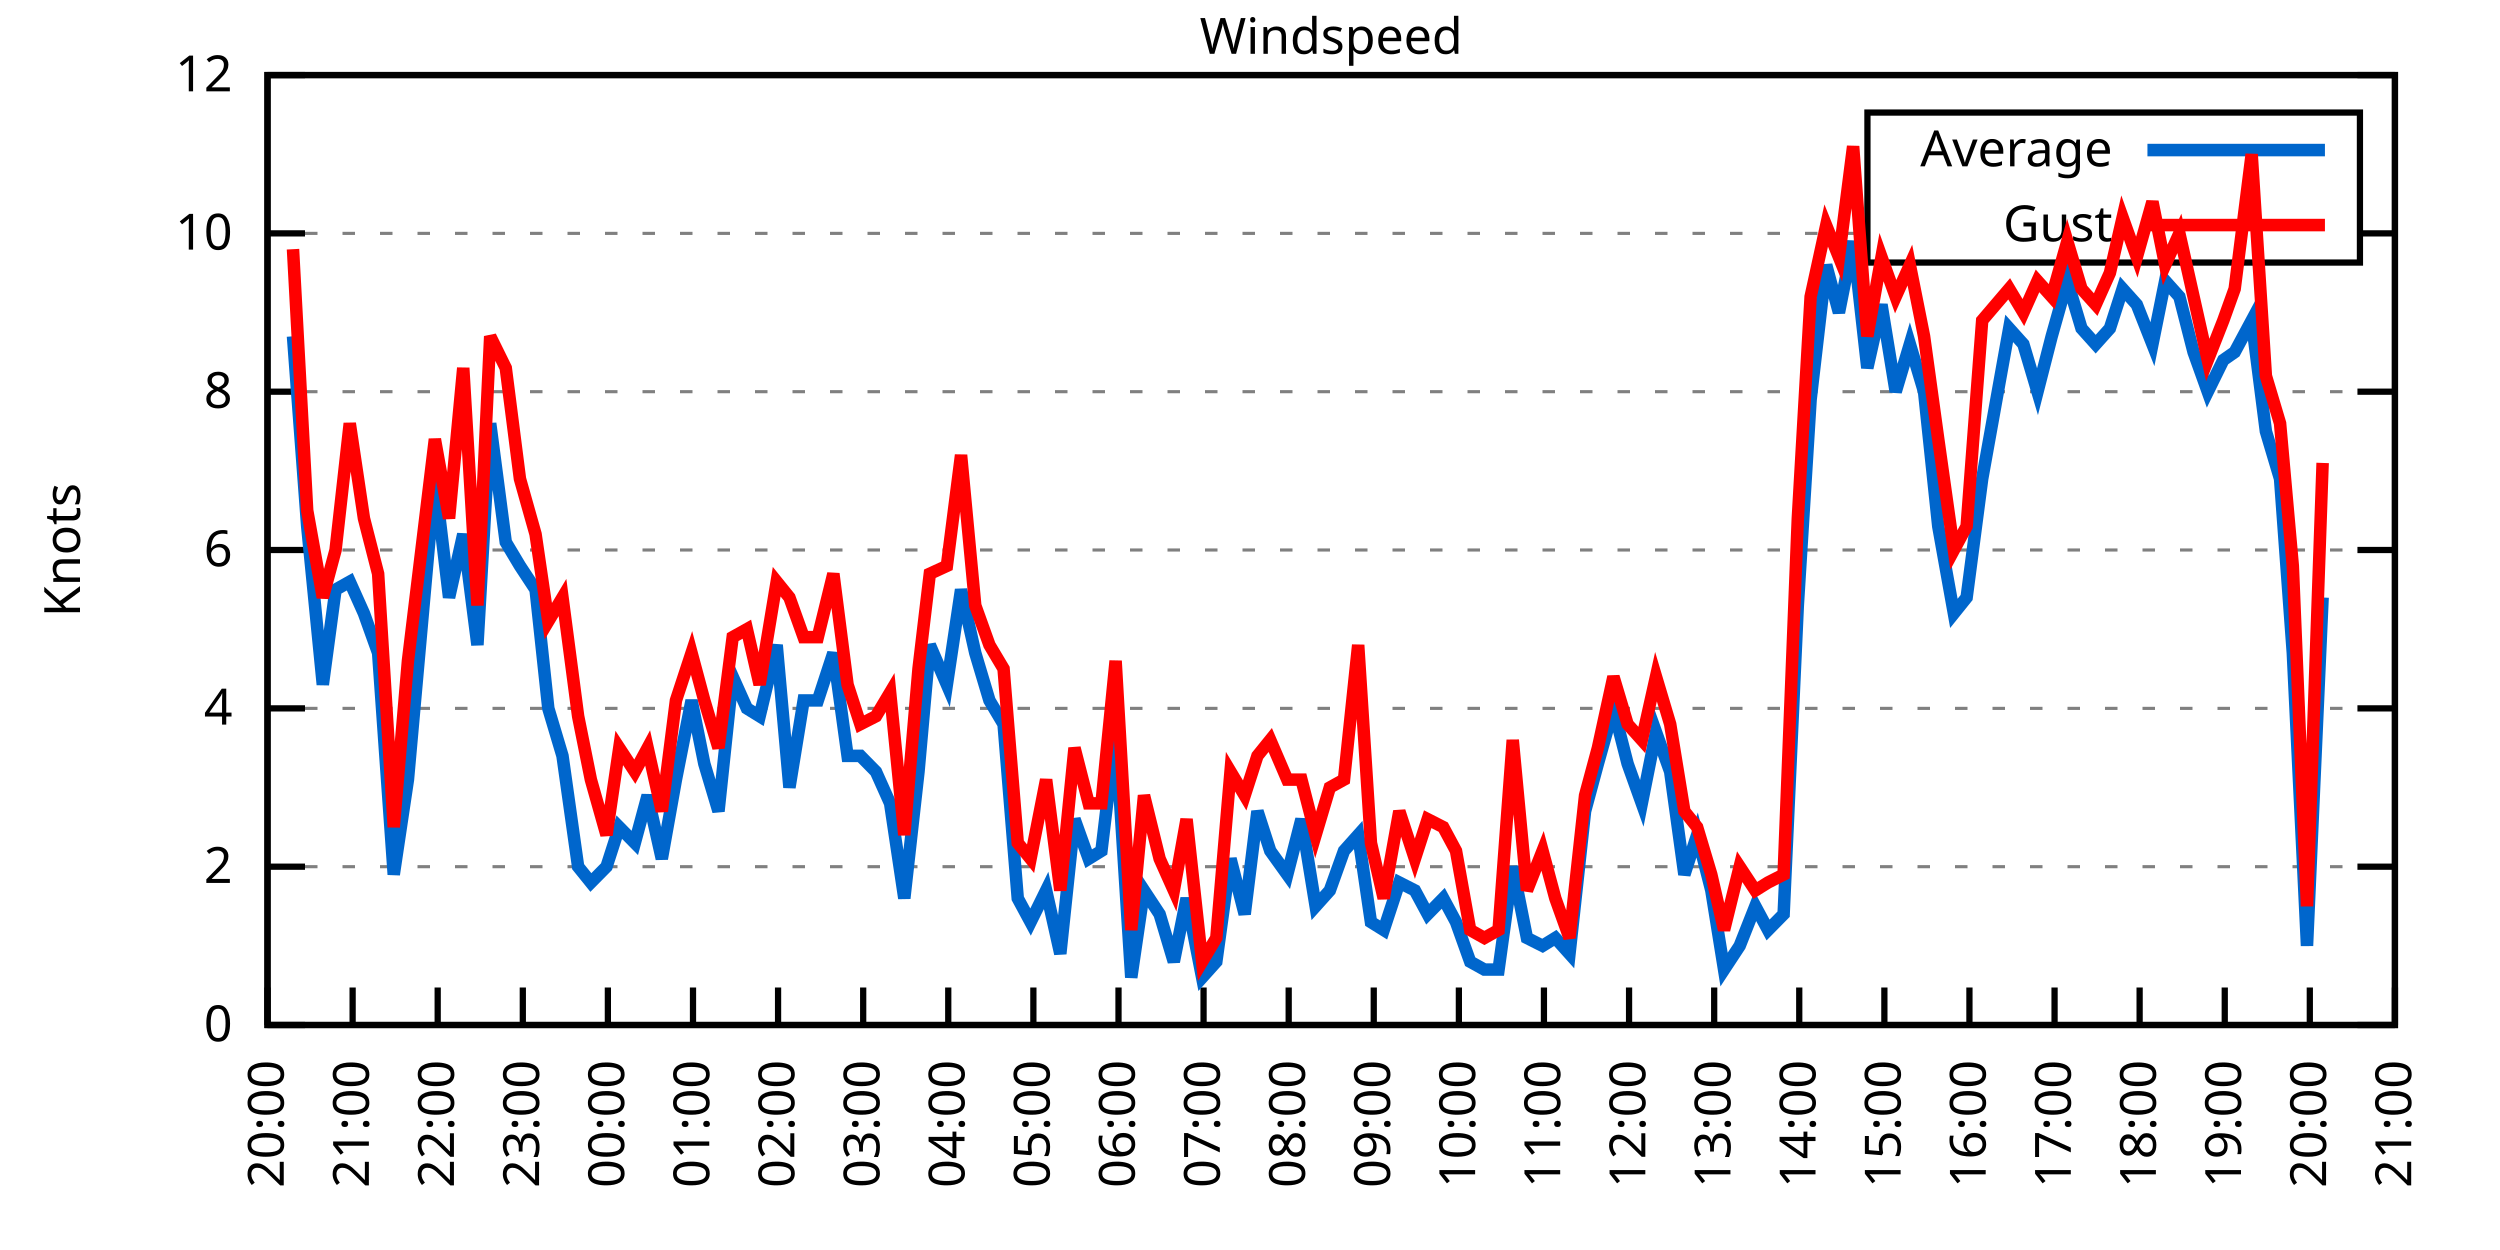
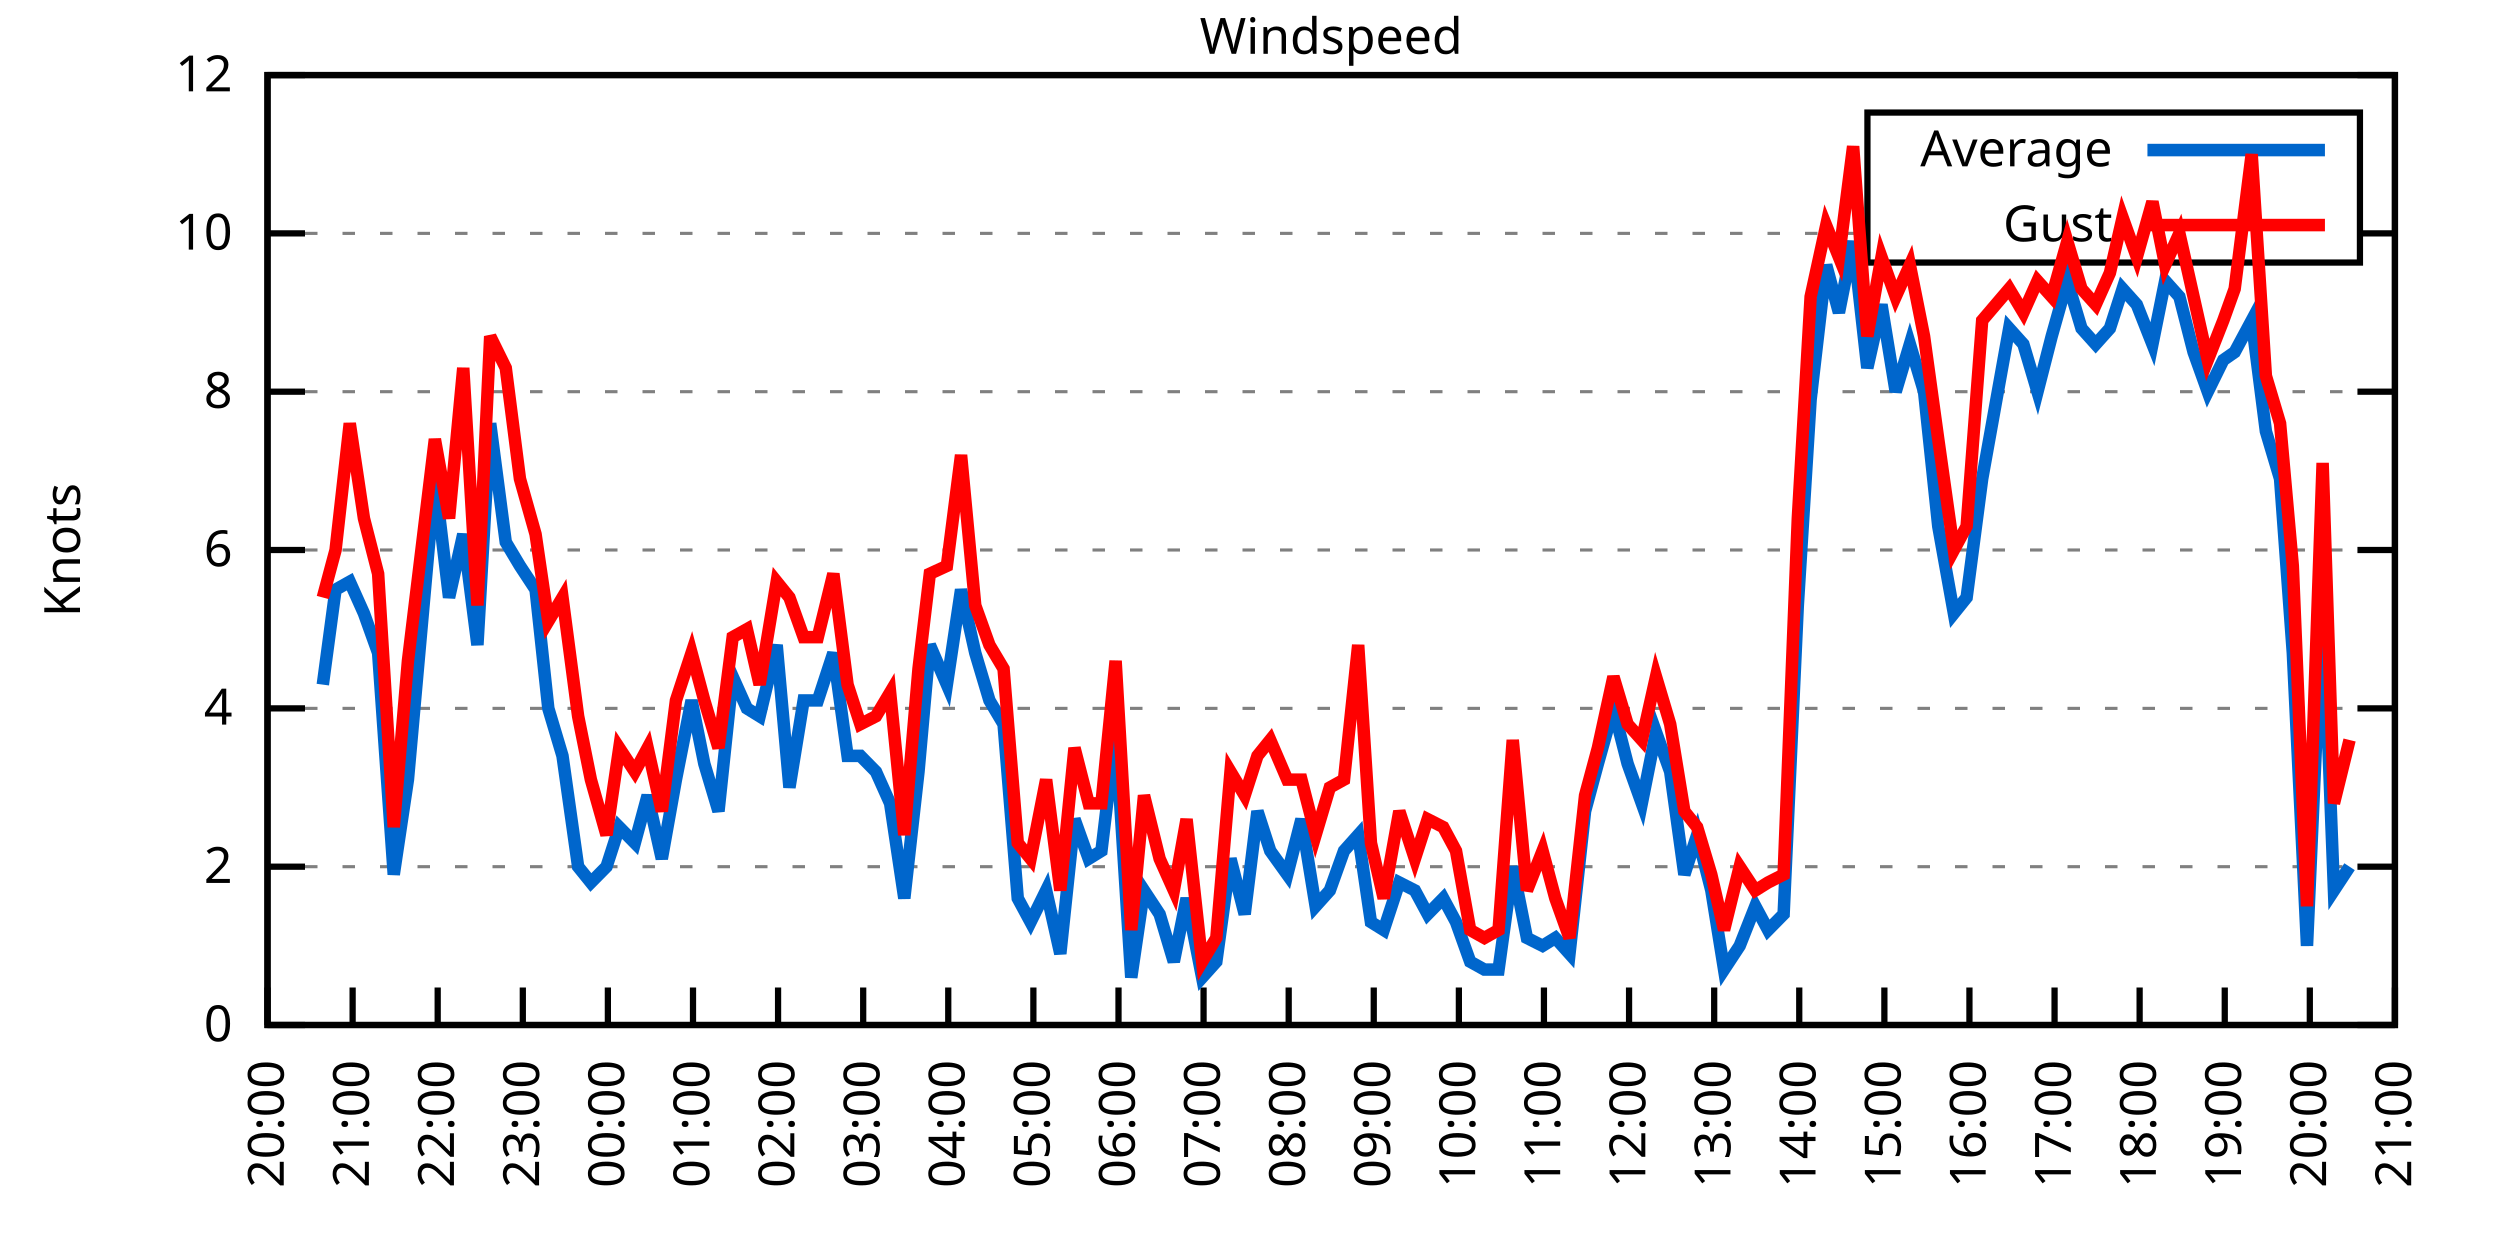
<svg xmlns="http://www.w3.org/2000/svg" xmlns:xlink="http://www.w3.org/1999/xlink" width="400" height="200" viewBox="0 0 400 200">
  <g id="gnuplot_canvas">
    <rect x="0" y="0" width="400" height="200" fill="none" />
    <defs>
      <circle id="gpDot" r="0.5" stroke-width="0.5" stroke="currentColor" />
      <path id="gpPt0" stroke-width="0.333" stroke="currentColor" d="M-1,0 h2 M0,-1 v2" />
      <path id="gpPt1" stroke-width="0.333" stroke="currentColor" d="M-1,-1 L1,1 M1,-1 L-1,1" />
      <path id="gpPt2" stroke-width="0.333" stroke="currentColor" d="M-1,0 L1,0 M0,-1 L0,1 M-1,-1 L1,1 M-1,1 L1,-1" />
      <rect id="gpPt3" stroke-width="0.333" stroke="currentColor" x="-1" y="-1" width="2" height="2" />
      <rect id="gpPt4" stroke-width="0.333" stroke="currentColor" fill="currentColor" x="-1" y="-1" width="2" height="2" />
      <circle id="gpPt5" stroke-width="0.333" stroke="currentColor" cx="0" cy="0" r="1" />
      <use xlink:href="#gpPt5" id="gpPt6" fill="currentColor" stroke="none" />
      <path id="gpPt7" stroke-width="0.333" stroke="currentColor" d="M0,-1.33 L-1.33,0.67 L1.33,0.67 z" />
      <use xlink:href="#gpPt7" id="gpPt8" fill="currentColor" stroke="none" />
      <use xlink:href="#gpPt7" id="gpPt9" stroke="currentColor" transform="rotate(180)" />
      <use xlink:href="#gpPt9" id="gpPt10" fill="currentColor" stroke="none" />
      <use xlink:href="#gpPt3" id="gpPt11" stroke="currentColor" transform="rotate(45)" />
      <use xlink:href="#gpPt11" id="gpPt12" fill="currentColor" stroke="none" />
      <path id="gpPt13" stroke-width="0.333" stroke="currentColor" d="M0,1.330 L1.265,0.411 L0.782,-1.067 L-0.782,-1.076 L-1.265,0.411 z" />
      <use xlink:href="#gpPt13" id="gpPt14" fill="currentColor" stroke="none" />
      <filter id="textbox" filterUnits="objectBoundingBox" x="0" y="0" height="1" width="1">
        <feFlood flood-color="white" flood-opacity="1" result="bgnd" />
        <feComposite in="SourceGraphic" in2="bgnd" operator="atop" />
      </filter>
      <filter id="greybox" filterUnits="objectBoundingBox" x="0" y="0" height="1" width="1">
        <feFlood flood-color="lightgrey" flood-opacity="1" result="grey" />
        <feComposite in="SourceGraphic" in2="grey" operator="atop" />
      </filter>
    </defs>
    <g fill="none" color="white" stroke="currentColor" stroke-width="1.00" stroke-linecap="butt" stroke-linejoin="miter">
</g>
    <g fill="none" color="black" stroke="currentColor" stroke-width="1.00" stroke-linecap="butt" stroke-linejoin="miter">
      <g stroke="none" shape-rendering="crispEdges">
        <polygon fill="rgb(255, 255, 255)" points="42.80,164.00 383.18,164.00 383.18,12.02 42.80,12.02 " />
      </g>
    </g>
    <g fill="none" color="black" stroke="currentColor" stroke-width="1.00" stroke-linecap="butt" stroke-linejoin="miter">
</g>
    <g fill="none" color="black" stroke="black" stroke-width="0.50" stroke-linecap="butt" stroke-linejoin="miter">
</g>
    <g fill="none" color="gray" stroke="currentColor" stroke-width="0.50" stroke-linecap="butt" stroke-linejoin="miter">
      <path stroke="gray" stroke-dasharray="2,4" class="gridline" d="M42.80,164.00 L383.19,164.00  " />
    </g>
    <g fill="none" color="gray" stroke="gray" stroke-width="1.00" stroke-linecap="butt" stroke-linejoin="miter">
</g>
    <g fill="none" color="black" stroke="currentColor" stroke-width="1.00" stroke-linecap="butt" stroke-linejoin="miter">
      <path stroke="black" d="M42.80,164.00 L48.80,164.00 M383.19,164.00 L377.19,164.00  " />
      <g transform="translate(37.20,166.60)" stroke="none" fill="black" font-family="Sans" font-size="8.00" text-anchor="end">
        <text>
          <tspan font-family="Sans"> 0</tspan>
        </text>
      </g>
    </g>
    <g fill="none" color="black" stroke="currentColor" stroke-width="1.00" stroke-linecap="butt" stroke-linejoin="miter">
</g>
    <g fill="none" color="black" stroke="black" stroke-width="0.50" stroke-linecap="butt" stroke-linejoin="miter">
</g>
    <g fill="none" color="gray" stroke="currentColor" stroke-width="0.50" stroke-linecap="butt" stroke-linejoin="miter">
      <path stroke="gray" stroke-dasharray="2,4" class="gridline" d="M42.80,138.67 L383.19,138.67  " />
    </g>
    <g fill="none" color="gray" stroke="gray" stroke-width="1.00" stroke-linecap="butt" stroke-linejoin="miter">
</g>
    <g fill="none" color="black" stroke="currentColor" stroke-width="1.00" stroke-linecap="butt" stroke-linejoin="miter">
      <path stroke="black" d="M42.80,138.67 L48.80,138.67 M383.19,138.67 L377.19,138.67  " />
      <g transform="translate(37.20,141.27)" stroke="none" fill="black" font-family="Sans" font-size="8.00" text-anchor="end">
        <text>
          <tspan font-family="Sans"> 2</tspan>
        </text>
      </g>
    </g>
    <g fill="none" color="black" stroke="currentColor" stroke-width="1.00" stroke-linecap="butt" stroke-linejoin="miter">
</g>
    <g fill="none" color="black" stroke="black" stroke-width="0.50" stroke-linecap="butt" stroke-linejoin="miter">
</g>
    <g fill="none" color="gray" stroke="currentColor" stroke-width="0.50" stroke-linecap="butt" stroke-linejoin="miter">
      <path stroke="gray" stroke-dasharray="2,4" class="gridline" d="M42.80,113.34 L383.19,113.34  " />
    </g>
    <g fill="none" color="gray" stroke="gray" stroke-width="1.00" stroke-linecap="butt" stroke-linejoin="miter">
</g>
    <g fill="none" color="black" stroke="currentColor" stroke-width="1.00" stroke-linecap="butt" stroke-linejoin="miter">
      <path stroke="black" d="M42.80,113.34 L48.80,113.34 M383.19,113.34 L377.19,113.34  " />
      <g transform="translate(37.20,115.94)" stroke="none" fill="black" font-family="Sans" font-size="8.00" text-anchor="end">
        <text>
          <tspan font-family="Sans"> 4</tspan>
        </text>
      </g>
    </g>
    <g fill="none" color="black" stroke="currentColor" stroke-width="1.00" stroke-linecap="butt" stroke-linejoin="miter">
</g>
    <g fill="none" color="black" stroke="black" stroke-width="0.50" stroke-linecap="butt" stroke-linejoin="miter">
</g>
    <g fill="none" color="gray" stroke="currentColor" stroke-width="0.50" stroke-linecap="butt" stroke-linejoin="miter">
      <path stroke="gray" stroke-dasharray="2,4" class="gridline" d="M42.80,88.00 L383.19,88.00  " />
    </g>
    <g fill="none" color="gray" stroke="gray" stroke-width="1.00" stroke-linecap="butt" stroke-linejoin="miter">
</g>
    <g fill="none" color="black" stroke="currentColor" stroke-width="1.00" stroke-linecap="butt" stroke-linejoin="miter">
      <path stroke="black" d="M42.80,88.00 L48.80,88.00 M383.19,88.00 L377.19,88.00  " />
      <g transform="translate(37.20,90.60)" stroke="none" fill="black" font-family="Sans" font-size="8.00" text-anchor="end">
        <text>
          <tspan font-family="Sans"> 6</tspan>
        </text>
      </g>
    </g>
    <g fill="none" color="black" stroke="currentColor" stroke-width="1.00" stroke-linecap="butt" stroke-linejoin="miter">
</g>
    <g fill="none" color="black" stroke="black" stroke-width="0.50" stroke-linecap="butt" stroke-linejoin="miter">
</g>
    <g fill="none" color="gray" stroke="currentColor" stroke-width="0.50" stroke-linecap="butt" stroke-linejoin="miter">
      <path stroke="gray" stroke-dasharray="2,4" class="gridline" d="M42.80,62.67 L383.19,62.67  " />
    </g>
    <g fill="none" color="gray" stroke="gray" stroke-width="1.00" stroke-linecap="butt" stroke-linejoin="miter">
</g>
    <g fill="none" color="black" stroke="currentColor" stroke-width="1.00" stroke-linecap="butt" stroke-linejoin="miter">
      <path stroke="black" d="M42.80,62.67 L48.80,62.67 M383.19,62.67 L377.19,62.67  " />
      <g transform="translate(37.20,65.27)" stroke="none" fill="black" font-family="Sans" font-size="8.00" text-anchor="end">
        <text>
          <tspan font-family="Sans"> 8</tspan>
        </text>
      </g>
    </g>
    <g fill="none" color="black" stroke="currentColor" stroke-width="1.00" stroke-linecap="butt" stroke-linejoin="miter">
</g>
    <g fill="none" color="black" stroke="black" stroke-width="0.50" stroke-linecap="butt" stroke-linejoin="miter">
</g>
    <g fill="none" color="gray" stroke="currentColor" stroke-width="0.50" stroke-linecap="butt" stroke-linejoin="miter">
      <path stroke="gray" stroke-dasharray="2,4" class="gridline" d="M42.80,37.34 L298.79,37.34 M377.59,37.34 L383.19,37.34  " />
    </g>
    <g fill="none" color="gray" stroke="gray" stroke-width="1.00" stroke-linecap="butt" stroke-linejoin="miter">
</g>
    <g fill="none" color="black" stroke="currentColor" stroke-width="1.00" stroke-linecap="butt" stroke-linejoin="miter">
      <path stroke="black" d="M42.80,37.34 L48.80,37.34 M383.19,37.34 L377.19,37.34  " />
      <g transform="translate(37.20,39.94)" stroke="none" fill="black" font-family="Sans" font-size="8.00" text-anchor="end">
        <text>
          <tspan font-family="Sans"> 10</tspan>
        </text>
      </g>
    </g>
    <g fill="none" color="black" stroke="currentColor" stroke-width="1.00" stroke-linecap="butt" stroke-linejoin="miter">
</g>
    <g fill="none" color="black" stroke="black" stroke-width="0.50" stroke-linecap="butt" stroke-linejoin="miter">
</g>
    <g fill="none" color="gray" stroke="currentColor" stroke-width="0.50" stroke-linecap="butt" stroke-linejoin="miter">
      <path stroke="gray" stroke-dasharray="2,4" class="gridline" d="M42.80,12.01 L383.19,12.01  " />
    </g>
    <g fill="none" color="gray" stroke="gray" stroke-width="1.00" stroke-linecap="butt" stroke-linejoin="miter">
</g>
    <g fill="none" color="black" stroke="currentColor" stroke-width="1.00" stroke-linecap="butt" stroke-linejoin="miter">
      <path stroke="black" d="M42.80,12.01 L48.80,12.01 M383.19,12.01 L377.19,12.01  " />
      <g transform="translate(37.20,14.61)" stroke="none" fill="black" font-family="Sans" font-size="8.00" text-anchor="end">
        <text>
          <tspan font-family="Sans"> 12</tspan>
        </text>
      </g>
    </g>
    <g fill="none" color="black" stroke="currentColor" stroke-width="1.00" stroke-linecap="butt" stroke-linejoin="miter">
      <path stroke="black" d="M42.80,164.00 L42.80,158.00  " />
      <g transform="translate(45.40,169.60) rotate(270.00)" stroke="none" fill="black" font-family="Sans" font-size="8.00" text-anchor="end">
        <text>
          <tspan font-family="Sans">20:00</tspan>
        </text>
      </g>
    </g>
    <g fill="none" color="black" stroke="currentColor" stroke-width="1.00" stroke-linecap="butt" stroke-linejoin="miter">
      <path stroke="black" d="M56.42,164.00 L56.42,158.00  " />
      <g transform="translate(59.02,169.60) rotate(270.00)" stroke="none" fill="black" font-family="Sans" font-size="8.00" text-anchor="end">
        <text>
          <tspan font-family="Sans">21:00</tspan>
        </text>
      </g>
    </g>
    <g fill="none" color="black" stroke="currentColor" stroke-width="1.00" stroke-linecap="butt" stroke-linejoin="miter">
      <path stroke="black" d="M70.03,164.00 L70.03,158.00  " />
      <g transform="translate(72.63,169.60) rotate(270.00)" stroke="none" fill="black" font-family="Sans" font-size="8.00" text-anchor="end">
        <text>
          <tspan font-family="Sans">22:00</tspan>
        </text>
      </g>
    </g>
    <g fill="none" color="black" stroke="currentColor" stroke-width="1.00" stroke-linecap="butt" stroke-linejoin="miter">
      <path stroke="black" d="M83.65,164.00 L83.65,158.00  " />
      <g transform="translate(86.25,169.60) rotate(270.00)" stroke="none" fill="black" font-family="Sans" font-size="8.00" text-anchor="end">
        <text>
          <tspan font-family="Sans">23:00</tspan>
        </text>
      </g>
    </g>
    <g fill="none" color="black" stroke="currentColor" stroke-width="1.00" stroke-linecap="butt" stroke-linejoin="miter">
      <path stroke="black" d="M97.26,164.00 L97.26,158.00  " />
      <g transform="translate(99.86,169.60) rotate(270.00)" stroke="none" fill="black" font-family="Sans" font-size="8.00" text-anchor="end">
        <text>
          <tspan font-family="Sans">00:00</tspan>
        </text>
      </g>
    </g>
    <g fill="none" color="black" stroke="currentColor" stroke-width="1.00" stroke-linecap="butt" stroke-linejoin="miter">
      <path stroke="black" d="M110.88,164.00 L110.88,158.00  " />
      <g transform="translate(113.48,169.60) rotate(270.00)" stroke="none" fill="black" font-family="Sans" font-size="8.00" text-anchor="end">
        <text>
          <tspan font-family="Sans">01:00</tspan>
        </text>
      </g>
    </g>
    <g fill="none" color="black" stroke="currentColor" stroke-width="1.00" stroke-linecap="butt" stroke-linejoin="miter">
      <path stroke="black" d="M124.49,164.00 L124.49,158.00  " />
      <g transform="translate(127.09,169.60) rotate(270.00)" stroke="none" fill="black" font-family="Sans" font-size="8.00" text-anchor="end">
        <text>
          <tspan font-family="Sans">02:00</tspan>
        </text>
      </g>
    </g>
    <g fill="none" color="black" stroke="currentColor" stroke-width="1.00" stroke-linecap="butt" stroke-linejoin="miter">
      <path stroke="black" d="M138.11,164.00 L138.11,158.00  " />
      <g transform="translate(140.71,169.60) rotate(270.00)" stroke="none" fill="black" font-family="Sans" font-size="8.00" text-anchor="end">
        <text>
          <tspan font-family="Sans">03:00</tspan>
        </text>
      </g>
    </g>
    <g fill="none" color="black" stroke="currentColor" stroke-width="1.00" stroke-linecap="butt" stroke-linejoin="miter">
      <path stroke="black" d="M151.72,164.00 L151.72,158.00  " />
      <g transform="translate(154.32,169.60) rotate(270.00)" stroke="none" fill="black" font-family="Sans" font-size="8.00" text-anchor="end">
        <text>
          <tspan font-family="Sans">04:00</tspan>
        </text>
      </g>
    </g>
    <g fill="none" color="black" stroke="currentColor" stroke-width="1.00" stroke-linecap="butt" stroke-linejoin="miter">
      <path stroke="black" d="M165.34,164.00 L165.34,158.00  " />
      <g transform="translate(167.94,169.60) rotate(270.00)" stroke="none" fill="black" font-family="Sans" font-size="8.00" text-anchor="end">
        <text>
          <tspan font-family="Sans">05:00</tspan>
        </text>
      </g>
    </g>
    <g fill="none" color="black" stroke="currentColor" stroke-width="1.00" stroke-linecap="butt" stroke-linejoin="miter">
      <path stroke="black" d="M178.96,164.00 L178.96,158.00  " />
      <g transform="translate(181.56,169.60) rotate(270.00)" stroke="none" fill="black" font-family="Sans" font-size="8.00" text-anchor="end">
        <text>
          <tspan font-family="Sans">06:00</tspan>
        </text>
      </g>
    </g>
    <g fill="none" color="black" stroke="currentColor" stroke-width="1.00" stroke-linecap="butt" stroke-linejoin="miter">
      <path stroke="black" d="M192.57,164.00 L192.57,158.00  " />
      <g transform="translate(195.17,169.60) rotate(270.00)" stroke="none" fill="black" font-family="Sans" font-size="8.00" text-anchor="end">
        <text>
          <tspan font-family="Sans">07:00</tspan>
        </text>
      </g>
    </g>
    <g fill="none" color="black" stroke="currentColor" stroke-width="1.00" stroke-linecap="butt" stroke-linejoin="miter">
      <path stroke="black" d="M206.19,164.00 L206.19,158.00  " />
      <g transform="translate(208.79,169.60) rotate(270.00)" stroke="none" fill="black" font-family="Sans" font-size="8.00" text-anchor="end">
        <text>
          <tspan font-family="Sans">08:00</tspan>
        </text>
      </g>
    </g>
    <g fill="none" color="black" stroke="currentColor" stroke-width="1.00" stroke-linecap="butt" stroke-linejoin="miter">
      <path stroke="black" d="M219.80,164.00 L219.80,158.00  " />
      <g transform="translate(222.40,169.60) rotate(270.00)" stroke="none" fill="black" font-family="Sans" font-size="8.00" text-anchor="end">
        <text>
          <tspan font-family="Sans">09:00</tspan>
        </text>
      </g>
    </g>
    <g fill="none" color="black" stroke="currentColor" stroke-width="1.00" stroke-linecap="butt" stroke-linejoin="miter">
      <path stroke="black" d="M233.42,164.00 L233.42,158.00  " />
      <g transform="translate(236.02,169.60) rotate(270.00)" stroke="none" fill="black" font-family="Sans" font-size="8.00" text-anchor="end">
        <text>
          <tspan font-family="Sans">10:00</tspan>
        </text>
      </g>
    </g>
    <g fill="none" color="black" stroke="currentColor" stroke-width="1.00" stroke-linecap="butt" stroke-linejoin="miter">
      <path stroke="black" d="M247.03,164.00 L247.03,158.00  " />
      <g transform="translate(249.63,169.60) rotate(270.00)" stroke="none" fill="black" font-family="Sans" font-size="8.00" text-anchor="end">
        <text>
          <tspan font-family="Sans">11:00</tspan>
        </text>
      </g>
    </g>
    <g fill="none" color="black" stroke="currentColor" stroke-width="1.00" stroke-linecap="butt" stroke-linejoin="miter">
      <path stroke="black" d="M260.65,164.00 L260.65,158.00  " />
      <g transform="translate(263.25,169.60) rotate(270.00)" stroke="none" fill="black" font-family="Sans" font-size="8.00" text-anchor="end">
        <text>
          <tspan font-family="Sans">12:00</tspan>
        </text>
      </g>
    </g>
    <g fill="none" color="black" stroke="currentColor" stroke-width="1.00" stroke-linecap="butt" stroke-linejoin="miter">
      <path stroke="black" d="M274.27,164.00 L274.27,158.00  " />
      <g transform="translate(276.87,169.60) rotate(270.00)" stroke="none" fill="black" font-family="Sans" font-size="8.00" text-anchor="end">
        <text>
          <tspan font-family="Sans">13:00</tspan>
        </text>
      </g>
    </g>
    <g fill="none" color="black" stroke="currentColor" stroke-width="1.00" stroke-linecap="butt" stroke-linejoin="miter">
      <path stroke="black" d="M287.88,164.00 L287.88,158.00  " />
      <g transform="translate(290.48,169.60) rotate(270.00)" stroke="none" fill="black" font-family="Sans" font-size="8.00" text-anchor="end">
        <text>
          <tspan font-family="Sans">14:00</tspan>
        </text>
      </g>
    </g>
    <g fill="none" color="black" stroke="currentColor" stroke-width="1.00" stroke-linecap="butt" stroke-linejoin="miter">
      <path stroke="black" d="M301.50,164.00 L301.50,158.00  " />
      <g transform="translate(304.10,169.60) rotate(270.00)" stroke="none" fill="black" font-family="Sans" font-size="8.00" text-anchor="end">
        <text>
          <tspan font-family="Sans">15:00</tspan>
        </text>
      </g>
    </g>
    <g fill="none" color="black" stroke="currentColor" stroke-width="1.00" stroke-linecap="butt" stroke-linejoin="miter">
      <path stroke="black" d="M315.11,164.00 L315.11,158.00  " />
      <g transform="translate(317.71,169.60) rotate(270.00)" stroke="none" fill="black" font-family="Sans" font-size="8.00" text-anchor="end">
        <text>
          <tspan font-family="Sans">16:00</tspan>
        </text>
      </g>
    </g>
    <g fill="none" color="black" stroke="currentColor" stroke-width="1.00" stroke-linecap="butt" stroke-linejoin="miter">
      <path stroke="black" d="M328.73,164.00 L328.73,158.00  " />
      <g transform="translate(331.33,169.60) rotate(270.00)" stroke="none" fill="black" font-family="Sans" font-size="8.00" text-anchor="end">
        <text>
          <tspan font-family="Sans">17:00</tspan>
        </text>
      </g>
    </g>
    <g fill="none" color="black" stroke="currentColor" stroke-width="1.00" stroke-linecap="butt" stroke-linejoin="miter">
      <path stroke="black" d="M342.34,164.00 L342.34,158.00  " />
      <g transform="translate(344.94,169.60) rotate(270.00)" stroke="none" fill="black" font-family="Sans" font-size="8.00" text-anchor="end">
        <text>
          <tspan font-family="Sans">18:00</tspan>
        </text>
      </g>
    </g>
    <g fill="none" color="black" stroke="currentColor" stroke-width="1.00" stroke-linecap="butt" stroke-linejoin="miter">
      <path stroke="black" d="M355.96,164.00 L355.96,158.00  " />
      <g transform="translate(358.56,169.60) rotate(270.00)" stroke="none" fill="black" font-family="Sans" font-size="8.00" text-anchor="end">
        <text>
          <tspan font-family="Sans">19:00</tspan>
        </text>
      </g>
    </g>
    <g fill="none" color="black" stroke="currentColor" stroke-width="1.00" stroke-linecap="butt" stroke-linejoin="miter">
      <path stroke="black" d="M369.57,164.00 L369.57,158.00  " />
      <g transform="translate(372.17,169.60) rotate(270.00)" stroke="none" fill="black" font-family="Sans" font-size="8.00" text-anchor="end">
        <text>
          <tspan font-family="Sans">20:00</tspan>
        </text>
      </g>
    </g>
    <g fill="none" color="black" stroke="currentColor" stroke-width="1.00" stroke-linecap="butt" stroke-linejoin="miter">
      <path stroke="black" d="M383.19,164.00 L383.19,158.00  " />
      <g transform="translate(385.79,169.60) rotate(270.00)" stroke="none" fill="black" font-family="Sans" font-size="8.00" text-anchor="end">
        <text>
          <tspan font-family="Sans">21:00</tspan>
        </text>
      </g>
    </g>
    <g fill="none" color="black" stroke="currentColor" stroke-width="1.00" stroke-linecap="butt" stroke-linejoin="miter">
</g>
    <g fill="none" color="black" stroke="currentColor" stroke-width="1.00" stroke-linecap="butt" stroke-linejoin="miter">
      <path stroke="black" d="M42.80,12.01 L42.80,164.00 L383.19,164.00 L383.19,12.01 L42.80,12.01 Z  " />
    </g>
    <g fill="none" color="black" stroke="currentColor" stroke-width="1.00" stroke-linecap="butt" stroke-linejoin="miter">
</g>
    <g fill="none" color="black" stroke="currentColor" stroke-width="1.00" stroke-linecap="butt" stroke-linejoin="miter">
      <path stroke="black" d="M298.79,42.01 L298.79,18.01 L377.59,18.01 L377.59,42.01 L298.79,42.01 Z  " />
    </g>
    <g id="Windspeed_plot_1">
      <g fill="none" color="white" stroke="black" stroke-width="2.00" stroke-linecap="butt" stroke-linejoin="miter">
</g>
      <g fill="none" color="black" stroke="currentColor" stroke-width="2.00" stroke-linecap="butt" stroke-linejoin="miter">
        <g transform="translate(337.99,26.61)" stroke="none" fill="black" font-family="Sans" font-size="8.00" text-anchor="end">
          <text>
            <tspan font-family="Sans">Average</tspan>
          </text>
        </g>
      </g>
      <g fill="none" color="black" stroke="currentColor" stroke-width="2.00" stroke-linecap="butt" stroke-linejoin="miter">
-         <path stroke="rgb(  0, 102, 204)" d="M343.59,24.01 L371.99,24.01 M46.88,53.81 L49.15,84.21 L51.65,109.54 L53.69,94.34 L55.96,93.07 L58.23,98.14   L60.50,104.47 L63.00,139.93 L65.27,124.74 L69.58,76.61 L71.85,95.60 L74.12,85.47 L76.39,103.20 L78.43,67.74   L80.92,86.74 L83.19,90.54 L85.69,94.34 L87.73,113.34 L90.00,120.94 L92.50,138.67 L94.54,141.20 L97.04,138.67   L99.08,132.34 L101.57,134.87 L103.62,127.27 L105.89,137.40 L108.15,124.74 L110.65,112.07 L112.69,122.20 L114.96,129.80   L117.23,108.27 L119.50,113.34 L121.54,114.60 L124.27,103.20 L126.31,126.00 L128.58,112.07 L130.85,112.07 L133.34,104.47   L135.61,120.94 L137.66,120.94 L140.15,123.47 L142.42,128.54 L144.69,143.73 L146.96,123.47 L148.77,103.20 L151.50,109.54   L153.77,94.34 L156.04,104.47 L158.31,112.07 L160.57,115.87 L162.84,143.73 L164.89,147.53 L167.38,142.47 L169.65,152.60   L171.92,131.07 L174.19,137.40 L176.23,136.14 L178.50,117.14 L181.00,156.40 L183.04,142.47 L185.54,146.27 L187.81,153.87   L189.85,143.73 L192.34,156.40 L194.61,153.87 L196.88,137.40 L199.15,146.27 L201.19,129.80 L203.24,136.14 L205.96,139.93   L208.23,131.07 L210.50,145.00 L212.77,142.47 L215.04,136.14 L217.31,133.60 L219.35,147.53 L221.39,148.80 L223.89,141.20   L226.38,142.47 L228.43,146.27 L230.92,143.73 L232.96,147.53 L235.23,153.87 L237.50,155.13 L239.77,155.13 L242.04,138.67   L244.31,150.07 L246.81,151.33 L248.85,150.07 L251.12,152.60 L253.61,129.80 L255.66,122.20 L258.15,113.34 L260.42,122.20   L262.69,128.54 L264.96,117.14 L267.23,123.47 L269.50,139.93 L271.54,133.60 L273.81,142.47 L275.85,155.13 L278.35,151.33   L280.85,145.00 L282.89,148.80 L285.38,146.27 L287.65,96.87 L289.70,63.94 L292.19,42.41 L294.23,50.01 L296.50,38.61   L298.77,58.87 L301.04,48.74 L303.31,62.67 L305.58,55.07 L307.85,62.67 L310.12,84.21 L312.62,98.14 L314.66,95.60   L317.15,76.61 L321.47,52.54 L323.74,55.07 L326.00,62.67 L328.27,53.81 L330.77,44.94 L333.04,52.54 L335.31,55.07   L337.58,52.54 L339.62,46.21 L341.89,48.74 L344.39,55.07 L346.43,44.94 L348.70,47.47 L350.97,56.34 L353.24,62.67   L355.73,57.61 L357.55,56.34 L360.27,51.27 L362.54,69.01 L364.81,76.61 L366.85,104.47 L369.12,151.33 L371.62,95.60    " />
+         <path stroke="rgb(  0, 102, 204)" d="M343.59,24.01 L371.99,24.01 M51.65,109.54 L53.69,94.34 L55.96,93.07 L58.23,98.14 L60.50,104.47 L63.00,139.93   L65.27,124.74 L69.58,76.61 L71.85,95.60 L74.12,85.47 L76.39,103.20 L78.43,67.74 L80.92,86.74 L83.19,90.54   L85.69,94.34 L87.73,113.34 L90.00,120.94 L92.50,138.67 L94.54,141.20 L97.04,138.67 L99.08,132.34 L101.57,134.87   L103.62,127.27 L105.89,137.40 L108.15,124.74 L110.65,112.07 L112.69,122.20 L114.96,129.80 L117.23,108.27 L119.50,113.34   L121.54,114.60 L124.27,103.20 L126.31,126.00 L128.58,112.07 L130.85,112.07 L133.34,104.47 L135.61,120.94 L137.66,120.94   L140.15,123.47 L142.42,128.54 L144.69,143.73 L146.96,123.47 L148.77,103.20 L151.50,109.54 L153.77,94.34 L156.04,104.47   L158.31,112.07 L160.57,115.87 L162.84,143.73 L164.89,147.53 L167.38,142.47 L169.65,152.60 L171.92,131.07 L174.19,137.40   L176.23,136.14 L178.50,117.14 L181.00,156.40 L183.04,142.47 L185.54,146.27 L187.81,153.87 L189.85,143.73 L192.34,156.40   L194.61,153.87 L196.88,137.40 L199.15,146.27 L201.19,129.80 L203.24,136.14 L205.96,139.93 L208.23,131.07 L210.50,145.00   L212.77,142.47 L215.04,136.14 L217.31,133.60 L219.35,147.53 L221.39,148.80 L223.89,141.20 L226.38,142.47 L228.43,146.27   L230.92,143.73 L232.96,147.53 L235.23,153.87 L237.50,155.13 L239.77,155.13 L242.04,138.67 L244.31,150.07 L246.81,151.33   L248.85,150.07 L251.12,152.60 L253.61,129.80 L255.66,122.20 L258.15,113.34 L260.42,122.20 L262.69,128.54 L264.96,117.14   L267.23,123.47 L269.50,139.93 L271.54,133.60 L273.81,142.47 L275.85,155.13 L278.35,151.33 L280.85,145.00 L282.89,148.80   L285.38,146.27 L287.65,96.87 L289.70,63.94 L292.19,42.41 L294.23,50.01 L296.50,38.61 L298.77,58.87 L301.04,48.74   L303.31,62.67 L305.58,55.07 L307.85,62.67 L310.12,84.21 L312.62,98.14 L314.66,95.60 L317.15,76.61 L321.47,52.54   L323.74,55.07 L326.00,62.67 L328.27,53.81 L330.77,44.94 L333.04,52.54 L335.31,55.07 L337.58,52.54 L339.62,46.21   L341.89,48.74 L344.39,55.07 L346.43,44.94 L348.70,47.47 L350.97,56.34 L353.24,62.67 L355.73,57.61 L357.55,56.34   L360.27,51.27 L362.54,69.01 L364.81,76.61 L366.85,104.47 L369.12,151.33 L371.62,95.60 L373.43,142.47 L375.93,138.67    " />
      </g>
    </g>
    <g id="Windspeed_plot_2">
      <g fill="none" color="black" stroke="currentColor" stroke-width="2.00" stroke-linecap="butt" stroke-linejoin="miter">
        <g transform="translate(337.99,38.61)" stroke="none" fill="black" font-family="Sans" font-size="8.00" text-anchor="end">
          <text>
            <tspan font-family="Sans">Gust</tspan>
          </text>
        </g>
      </g>
      <g fill="none" color="black" stroke="currentColor" stroke-width="2.00" stroke-linecap="butt" stroke-linejoin="miter">
-         <path stroke="rgb(255,   0,   0)" d="M343.59,36.01 L371.99,36.01 M46.88,39.87 L49.15,81.67 L51.65,95.60 L53.69,88.00 L55.96,67.74 L58.23,82.94   L60.50,91.80 L63.00,132.34 L65.27,105.74 L69.58,70.27 L71.85,82.94 L74.12,58.87 L76.39,96.87 L78.43,53.81   L80.92,58.87 L83.19,76.61 L85.69,85.47 L87.73,99.40 L90.00,95.60 L92.50,114.60 L94.54,124.74 L97.04,133.60   L99.08,119.67 L101.57,123.47 L103.62,119.67 L105.89,129.80 L108.15,112.07 L110.65,104.47 L112.69,112.07 L114.96,119.67   L117.23,101.94 L119.50,100.67 L121.54,109.54 L124.27,93.07 L126.31,95.60 L128.58,101.94 L130.85,101.94 L133.34,91.80   L135.61,109.54 L137.66,115.87 L140.15,114.60 L142.42,110.80 L144.69,133.60 L146.96,107.00 L148.77,91.80 L151.50,90.54   L153.77,72.81 L156.04,96.87 L158.31,103.20 L160.57,107.00 L162.84,134.87 L164.89,137.40 L167.38,124.74 L169.65,142.47   L171.92,119.67 L174.19,128.54 L176.23,128.54 L178.50,105.74 L181.00,148.80 L183.04,127.27 L185.54,137.40 L187.81,142.47   L189.85,131.07 L192.34,153.87 L194.61,150.07 L196.88,123.47 L199.15,127.27 L201.19,120.94 L203.24,118.40 L205.96,124.74   L208.23,124.74 L210.50,133.60 L212.77,126.00 L215.04,124.74 L217.31,103.20 L219.35,134.87 L221.39,143.73 L223.89,129.80   L226.38,137.40 L228.43,131.07 L230.92,132.34 L232.96,136.14 L235.23,148.80 L237.50,150.07 L239.77,148.80 L242.04,118.40   L244.31,142.47 L246.81,136.14 L248.85,143.73 L251.12,150.07 L253.61,127.27 L255.66,119.67 L258.15,108.27 L260.42,115.87   L262.69,118.40 L264.96,108.27 L267.23,115.87 L269.50,129.80 L271.54,132.34 L273.81,139.93 L275.85,148.80 L278.35,138.67   L280.85,142.47 L282.89,141.20 L285.38,139.93 L287.65,82.94 L289.70,47.47 L292.19,36.08 L294.23,41.14 L296.50,23.41   L298.77,53.81 L301.04,41.14 L303.31,47.47 L305.58,42.41 L307.85,53.81 L310.12,70.27 L312.62,88.00 L314.66,84.21   L317.15,51.27 L321.47,46.21 L323.74,50.01 L326.00,44.94 L328.27,47.47 L330.77,38.61 L333.04,46.21 L335.31,48.74   L337.58,43.67 L339.62,34.81 L341.89,41.14 L344.39,32.28 L346.43,42.41 L348.70,37.34 L350.97,47.47 L353.24,57.61   L355.73,51.27 L357.55,46.21 L360.27,24.68 L362.54,60.14 L364.81,67.74 L366.85,90.54 L369.12,145.00 L371.62,74.07    " />
+         <path stroke="rgb(255,   0,   0)" d="M343.59,36.01 L371.99,36.01 M51.65,95.60 L53.69,88.00 L55.96,67.74 L58.23,82.94 L60.50,91.80 L63.00,132.34   L65.27,105.74 L69.58,70.27 L71.85,82.94 L74.12,58.87 L76.39,96.87 L78.43,53.81 L80.92,58.87 L83.19,76.61   L85.69,85.47 L87.73,99.40 L90.00,95.60 L92.50,114.60 L94.54,124.74 L97.04,133.60 L99.08,119.67 L101.57,123.47   L103.62,119.67 L105.89,129.80 L108.15,112.07 L110.65,104.47 L112.69,112.07 L114.96,119.67 L117.23,101.94 L119.50,100.67   L121.54,109.54 L124.27,93.07 L126.31,95.60 L128.58,101.94 L130.85,101.94 L133.34,91.80 L135.61,109.54 L137.66,115.87   L140.15,114.60 L142.42,110.80 L144.69,133.60 L146.96,107.00 L148.77,91.80 L151.50,90.54 L153.77,72.81 L156.04,96.87   L158.31,103.20 L160.57,107.00 L162.84,134.87 L164.89,137.40 L167.38,124.74 L169.65,142.47 L171.92,119.67 L174.19,128.54   L176.23,128.54 L178.50,105.74 L181.00,148.80 L183.04,127.27 L185.54,137.40 L187.81,142.47 L189.85,131.07 L192.34,153.87   L194.61,150.07 L196.88,123.47 L199.15,127.27 L201.19,120.94 L203.24,118.40 L205.96,124.74 L208.23,124.74 L210.50,133.60   L212.77,126.00 L215.04,124.74 L217.31,103.20 L219.35,134.87 L221.39,143.73 L223.89,129.80 L226.38,137.40 L228.43,131.07   L230.92,132.34 L232.96,136.14 L235.23,148.80 L237.50,150.07 L239.77,148.80 L242.04,118.40 L244.31,142.47 L246.81,136.14   L248.85,143.73 L251.12,150.07 L253.61,127.27 L255.66,119.67 L258.15,108.27 L260.42,115.87 L262.69,118.40 L264.96,108.27   L267.23,115.87 L269.50,129.80 L271.54,132.34 L273.81,139.93 L275.85,148.80 L278.35,138.67 L280.85,142.47 L282.89,141.20   L285.38,139.93 L287.65,82.94 L289.70,47.47 L292.19,36.08 L294.23,41.14 L296.50,23.41 L298.77,53.81 L301.04,41.14   L303.31,47.47 L305.58,42.41 L307.85,53.81 L310.12,70.27 L312.62,88.00 L314.66,84.21 L317.15,51.27 L321.47,46.21   L323.74,50.01 L326.00,44.94 L328.27,47.47 L330.77,38.61 L333.04,46.21 L335.31,48.74 L337.58,43.67 L339.62,34.81   L341.89,41.14 L344.39,32.28 L346.43,42.41 L348.70,37.34 L350.97,47.47 L353.24,57.61 L355.73,51.27 L357.55,46.21   L360.27,24.68 L362.54,60.14 L364.81,67.74 L366.85,90.54 L369.12,145.00 L371.62,74.07 L373.43,128.54 L375.93,118.40    " />
      </g>
    </g>
    <g fill="none" color="black" stroke="currentColor" stroke-width="2.00" stroke-linecap="butt" stroke-linejoin="miter">
</g>
    <g fill="none" color="black" stroke="black" stroke-width="1.00" stroke-linecap="butt" stroke-linejoin="miter">
</g>
    <g fill="none" color="black" stroke="currentColor" stroke-width="1.00" stroke-linecap="butt" stroke-linejoin="miter">
      <path stroke="black" d="M42.80,12.01 L42.80,164.00 L383.19,164.00 L383.19,12.01 L42.80,12.01 Z  " />
      <g transform="translate(12.80,88.01) rotate(270.00)" stroke="none" fill="black" font-family="Sans" font-size="8.00" text-anchor="middle">
        <text>
          <tspan font-family="Sans">Knots</tspan>
        </text>
      </g>
    </g>
    <g fill="none" color="black" stroke="currentColor" stroke-width="1.00" stroke-linecap="butt" stroke-linejoin="miter">
</g>
    <g fill="none" color="black" stroke="currentColor" stroke-width="1.00" stroke-linecap="butt" stroke-linejoin="miter">
      <g transform="translate(212.99,8.61)" stroke="none" fill="black" font-family="Sans" font-size="8.00" text-anchor="middle">
        <text>
          <tspan font-family="Sans">Windspeed</tspan>
        </text>
      </g>
    </g>
    <g fill="none" color="black" stroke="currentColor" stroke-width="1.00" stroke-linecap="butt" stroke-linejoin="miter">
</g>
  </g>
</svg>
